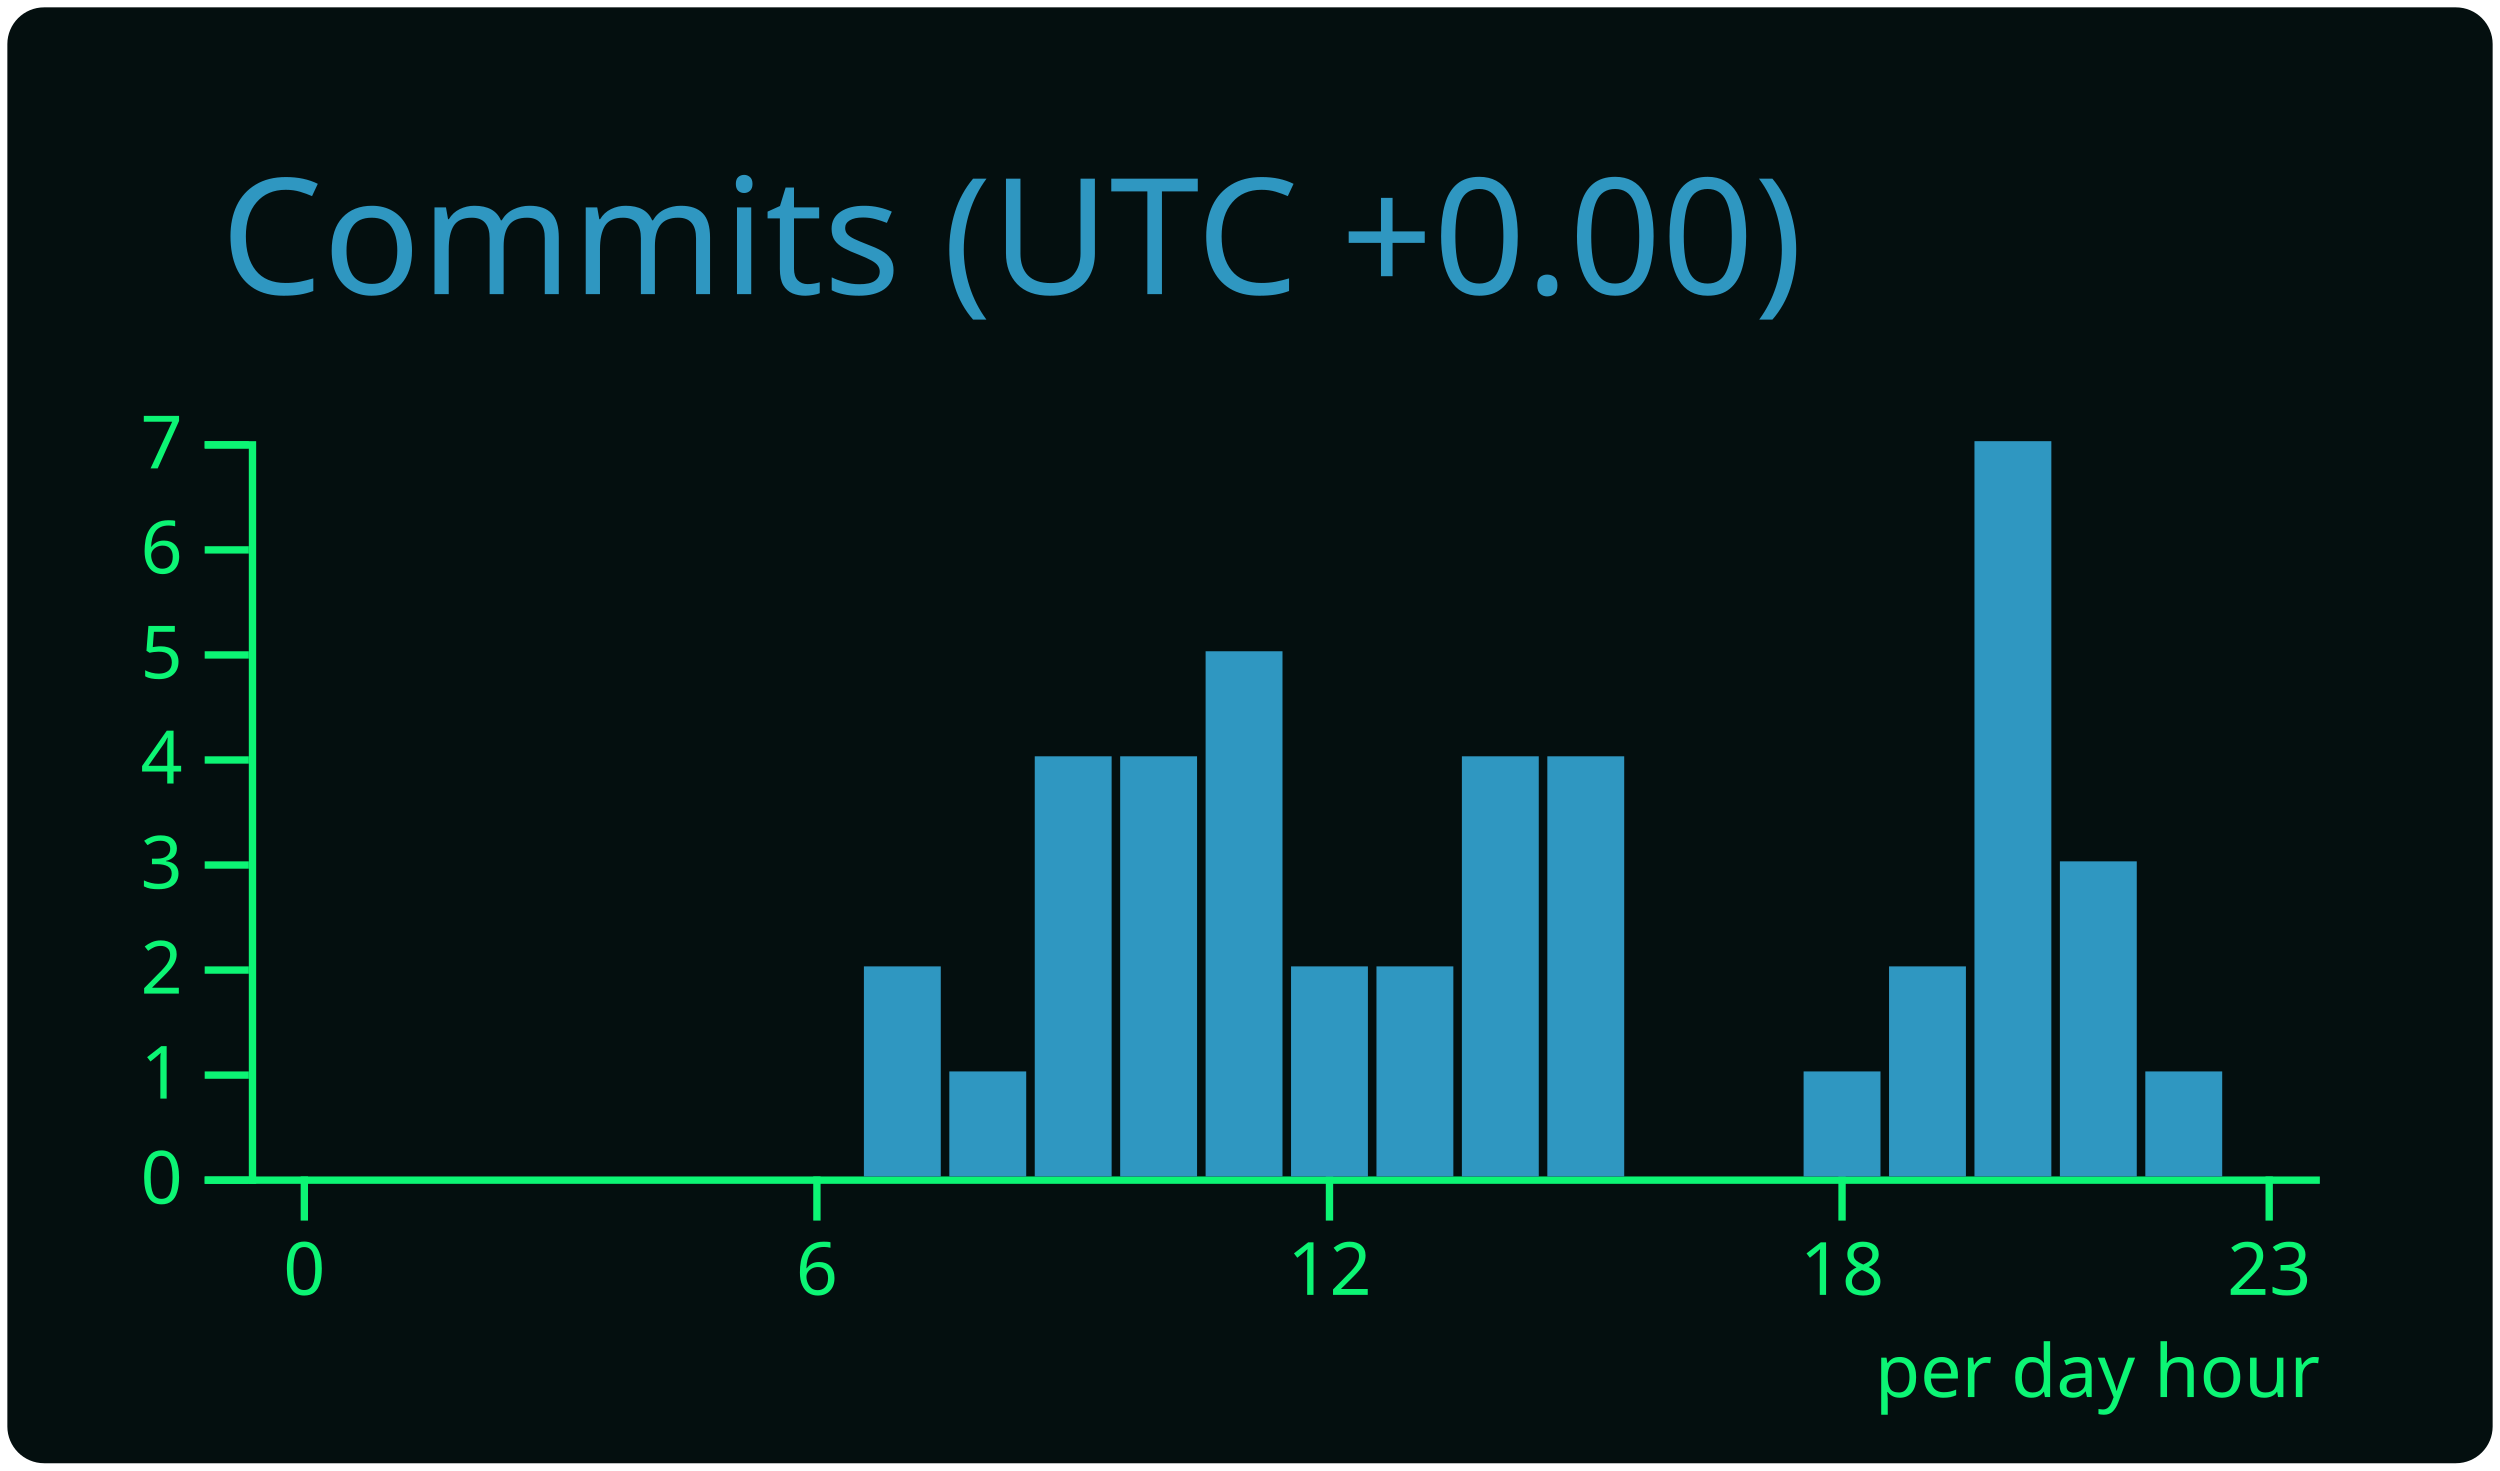
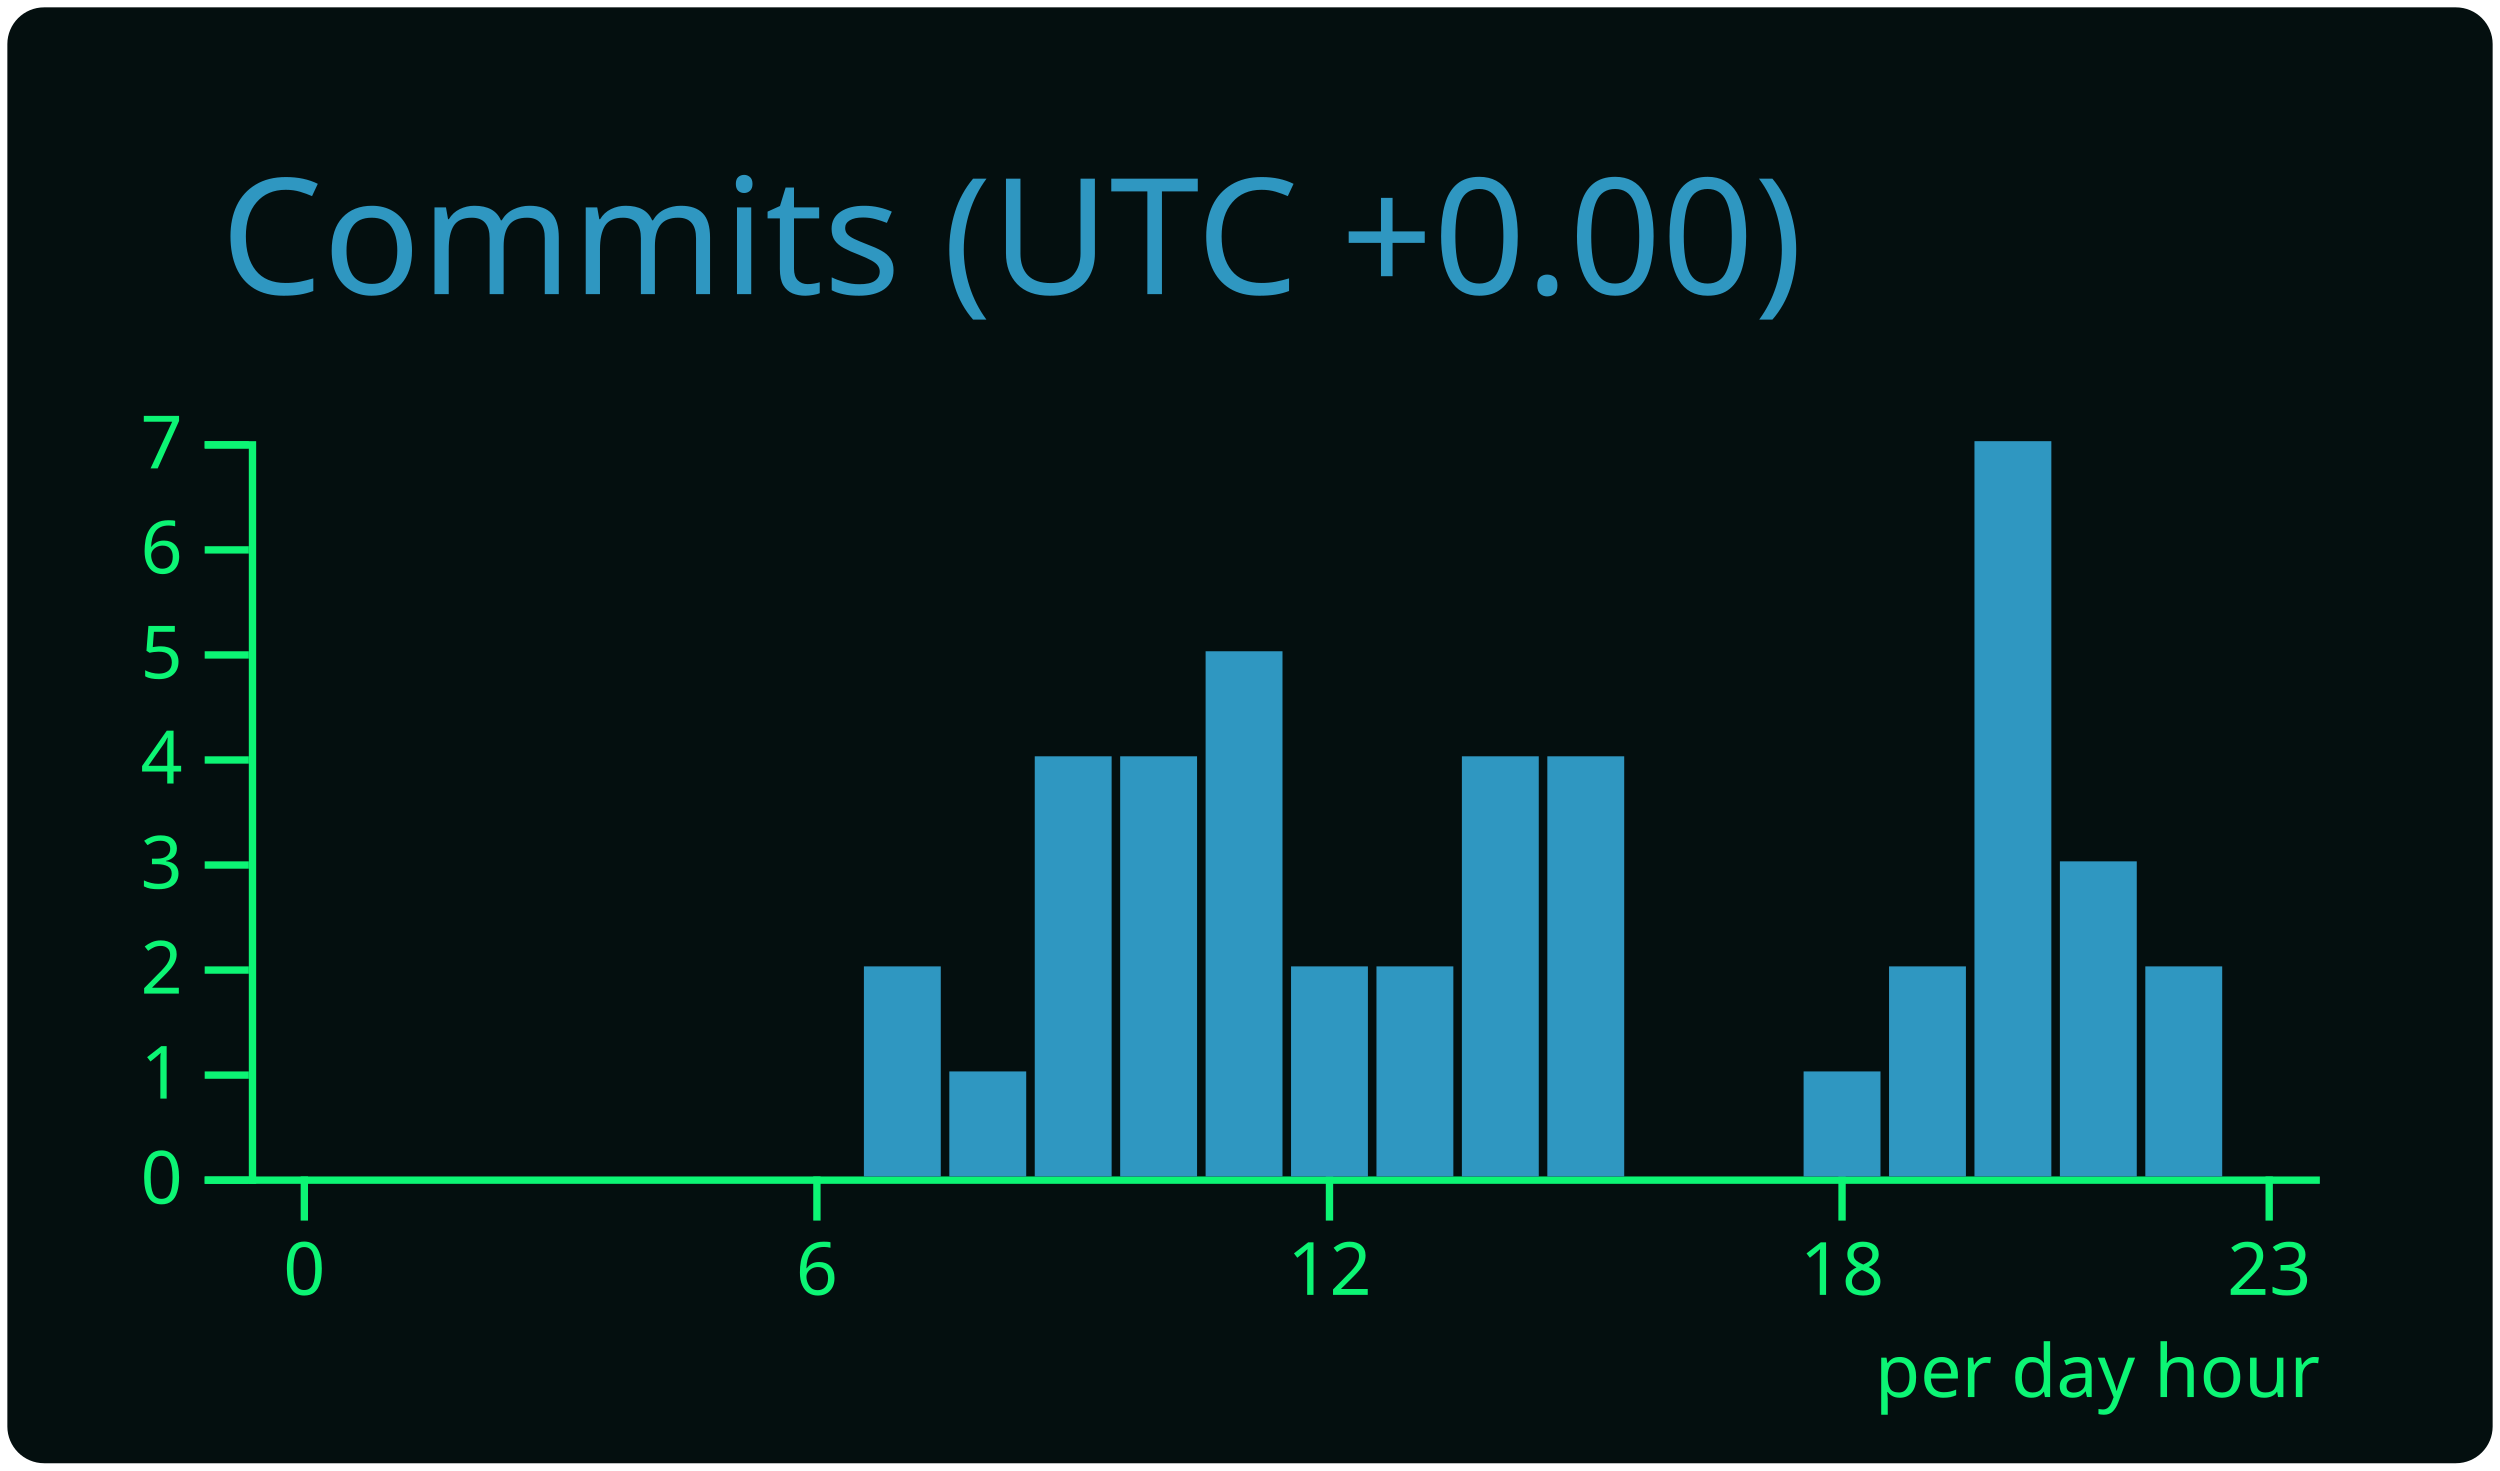
<svg xmlns="http://www.w3.org/2000/svg" width="340" height="200" viewBox="0 0 340 200">
  <style>* {
          font-family: 'Segoe UI', Ubuntu, "Helvetica Neue", Sans-Serif
        }</style>
  <rect x="1" y="1" rx="5" ry="5" height="99%" width="99.412%" stroke="#000000" stroke-width="1" fill="#040f0f" stroke-opacity="0" />
  <text x="30" y="40" style="font-size: 22px; fill: #2f97c1;">Commits (UTC +0.00)</text>
  <g transform="translate(0,40)">
    <g color="#2f97c1" transform="translate(35,20)">
      <g color="#0cf574" transform="translate(0,100)" fill="none" font-size="10" font-family="sans-serif" text-anchor="middle">
        <path class="domain" stroke="currentColor" d="M-1.162,0.5H280.5" />
        <g class="tick" opacity="1" transform="translate(6.390041,0)">
          <line stroke="currentColor" y2="6" />
          <text fill="currentColor" y="9" dy="0.71em">0</text>
        </g>
        <g class="tick" opacity="1" transform="translate(76.09959,0)">
          <line stroke="currentColor" y2="6" />
          <text fill="currentColor" y="9" dy="0.71em">6</text>
        </g>
        <g class="tick" opacity="1" transform="translate(145.8091,0)">
          <line stroke="currentColor" y2="6" />
          <text fill="currentColor" y="9" dy="0.71em">12</text>
        </g>
        <g class="tick" opacity="1" transform="translate(215.5187,0)">
          <line stroke="currentColor" y2="6" />
          <text fill="currentColor" y="9" dy="0.71em">18</text>
        </g>
        <g class="tick" opacity="1" transform="translate(273.61,0)">
          <line stroke="currentColor" y2="6" />
          <text fill="currentColor" y="9" dy="0.71em">23</text>
        </g>
      </g>
      <g color="#0cf574" transform="translate(-1.161826,0)" fill="none" font-size="10" font-family="sans-serif" text-anchor="end">
        <path class="domain" stroke="currentColor" d="M-6,100.5H0.5V0.5H-6" />
        <g class="tick" opacity="1" transform="translate(0,100.5)">
          <line stroke="currentColor" x2="-6" />
          <text fill="currentColor" x="-9" dy="0.32em">0</text>
        </g>
        <g class="tick" opacity="1" transform="translate(0,86.21429)">
          <line stroke="currentColor" x2="-6" />
          <text fill="currentColor" x="-9" dy="0.32em">1</text>
        </g>
        <g class="tick" opacity="1" transform="translate(0,71.92857)">
          <line stroke="currentColor" x2="-6" />
          <text fill="currentColor" x="-9" dy="0.32em">2</text>
        </g>
        <g class="tick" opacity="1" transform="translate(0,57.64286)">
          <line stroke="currentColor" x2="-6" />
          <text fill="currentColor" x="-9" dy="0.32em">3</text>
        </g>
        <g class="tick" opacity="1" transform="translate(0,43.35714)">
          <line stroke="currentColor" x2="-6" />
          <text fill="currentColor" x="-9" dy="0.32em">4</text>
        </g>
        <g class="tick" opacity="1" transform="translate(0,29.07143)">
          <line stroke="currentColor" x2="-6" />
          <text fill="currentColor" x="-9" dy="0.32em">5</text>
        </g>
        <g class="tick" opacity="1" transform="translate(0,14.78571)">
          <line stroke="currentColor" x2="-6" />
          <text fill="currentColor" x="-9" dy="0.32em">6</text>
        </g>
        <g class="tick" opacity="1" transform="translate(0,0.5)">
          <line stroke="currentColor" x2="-6" />
          <text fill="currentColor" x="-9" dy="0.32em">7</text>
        </g>
      </g>
      <rect class="bar" fill="#2f97c1" x="1.162" y="100" width="10.456" height="0" />
      <rect class="bar" fill="#2f97c1" x="12.78" y="100" width="10.456" height="0" />
      <rect class="bar" fill="#2f97c1" x="24.398" y="100" width="10.456" height="0" />
      <rect class="bar" fill="#2f97c1" x="36.017" y="100" width="10.456" height="0" />
      <rect class="bar" fill="#2f97c1" x="47.635" y="100" width="10.456" height="0" />
      <rect class="bar" fill="#2f97c1" x="59.253" y="100" width="10.456" height="0" />
      <rect class="bar" fill="#2f97c1" x="70.871" y="100" width="10.456" height="0" />
      <rect class="bar" fill="#2f97c1" x="82.49" y="71.429" width="10.456" height="28.571" />
      <rect class="bar" fill="#2f97c1" x="94.108" y="85.714" width="10.456" height="14.286" />
      <rect class="bar" fill="#2f97c1" x="105.726" y="42.857" width="10.456" height="57.143" />
      <rect class="bar" fill="#2f97c1" x="117.344" y="42.857" width="10.456" height="57.143" />
      <rect class="bar" fill="#2f97c1" x="128.963" y="28.571" width="10.456" height="71.429" />
      <rect class="bar" fill="#2f97c1" x="140.581" y="71.429" width="10.456" height="28.571" />
      <rect class="bar" fill="#2f97c1" x="152.199" y="71.429" width="10.456" height="28.571" />
      <rect class="bar" fill="#2f97c1" x="163.817" y="42.857" width="10.456" height="57.143" />
      <rect class="bar" fill="#2f97c1" x="175.436" y="42.857" width="10.456" height="57.143" />
      <rect class="bar" fill="#2f97c1" x="187.054" y="100" width="10.456" height="0" />
      <rect class="bar" fill="#2f97c1" x="198.672" y="100" width="10.456" height="0" />
      <rect class="bar" fill="#2f97c1" x="210.29" y="85.714" width="10.456" height="14.286" />
      <rect class="bar" fill="#2f97c1" x="221.909" y="71.429" width="10.456" height="28.571" />
      <rect class="bar" fill="#2f97c1" x="233.527" y="0" width="10.456" height="100" />
      <rect class="bar" fill="#2f97c1" x="245.145" y="57.143" width="10.456" height="42.857" />
-       <rect class="bar" fill="#2f97c1" x="256.763" y="85.714" width="10.456" height="14.286" />
+       <rect class="bar" fill="#2f97c1" x="256.763" y="71.429" width="10.456" height="28.571" />
      <rect class="bar" fill="#2f97c1" x="268.382" y="100" width="10.456" height="0" />
      <g>
        <text y="130" x="220" style="fill: #0cf574; font-size: 10px;">per day hour</text>
      </g>
    </g>
  </g>
</svg>
